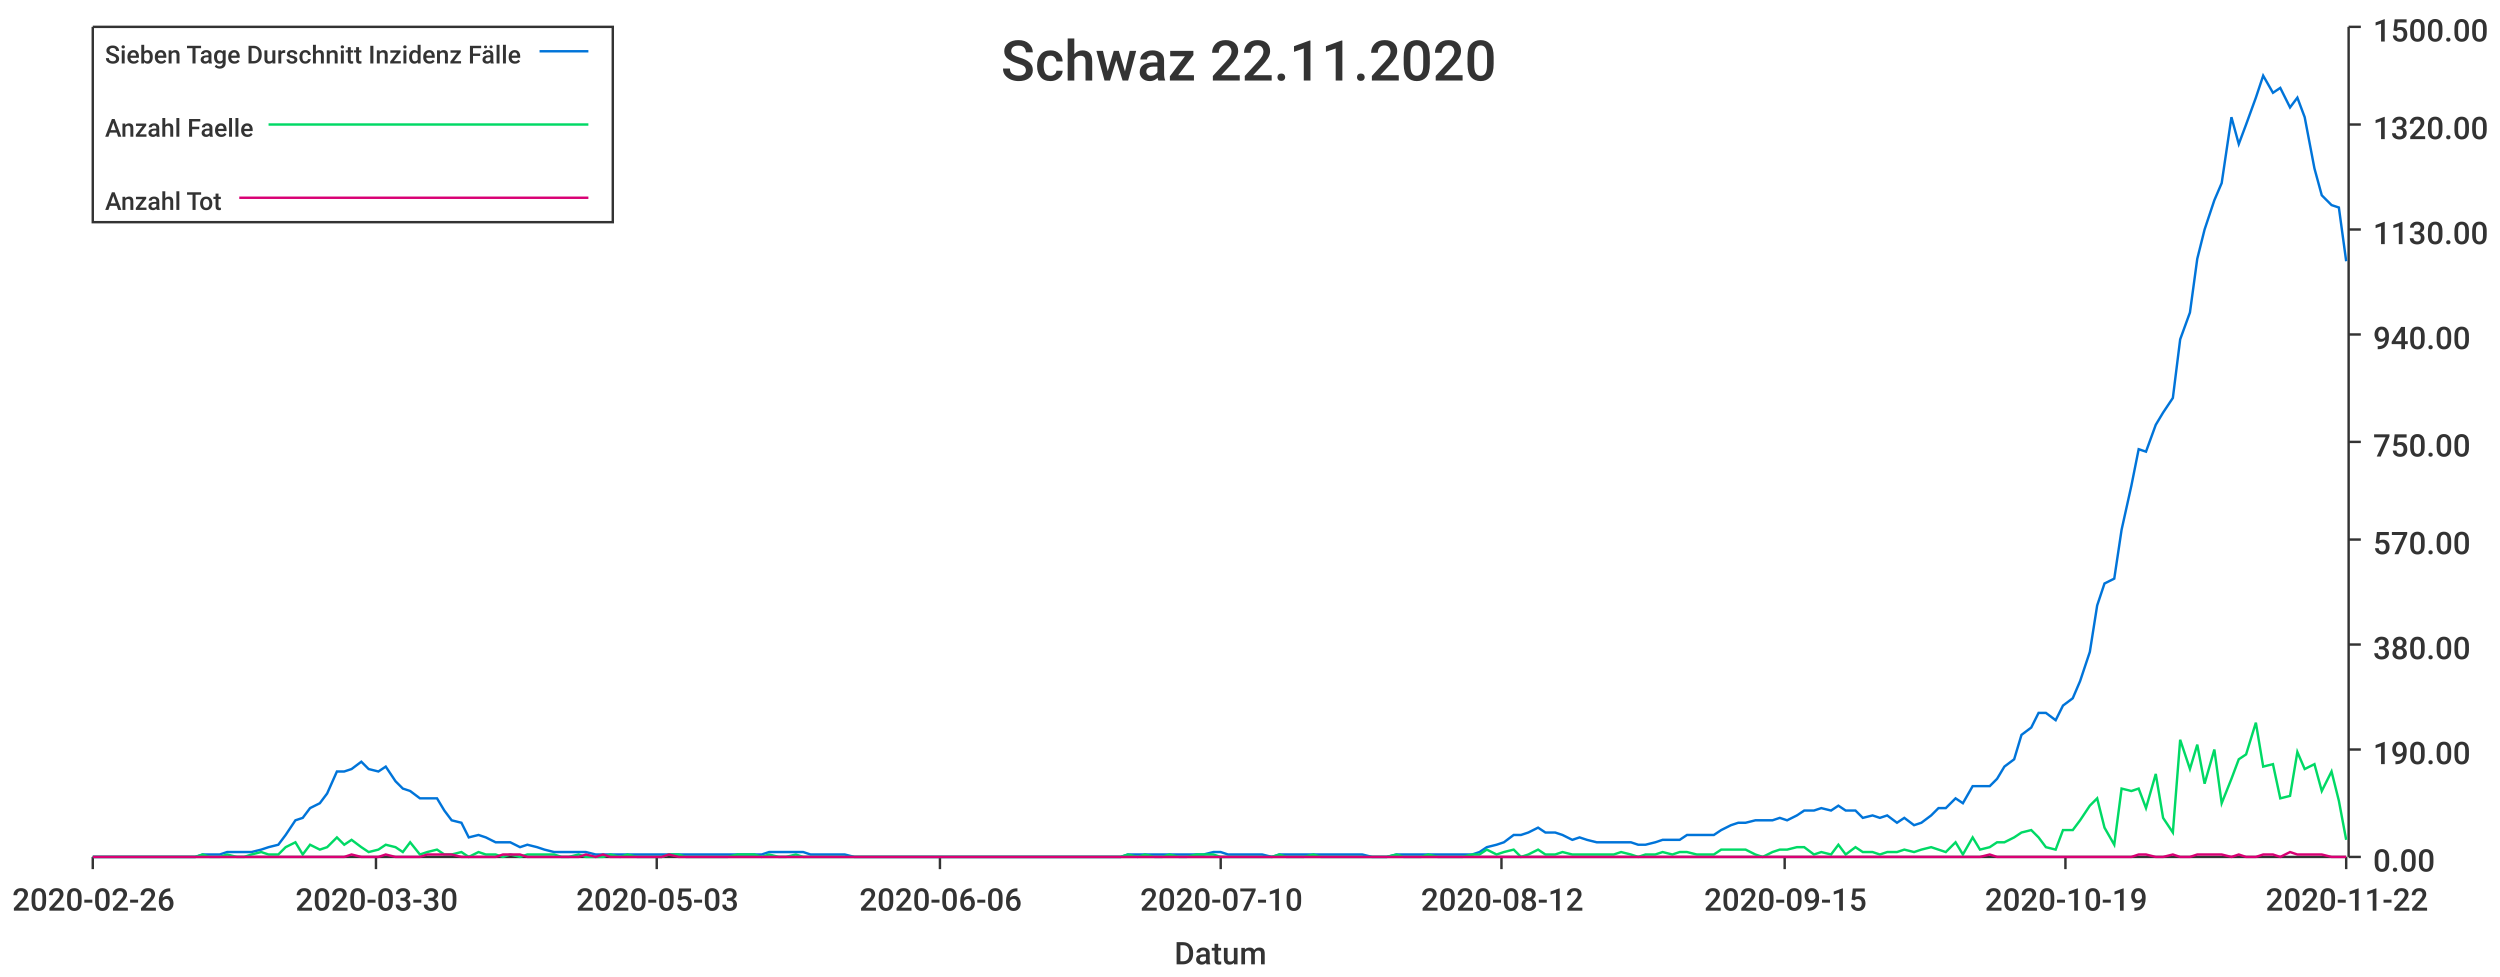
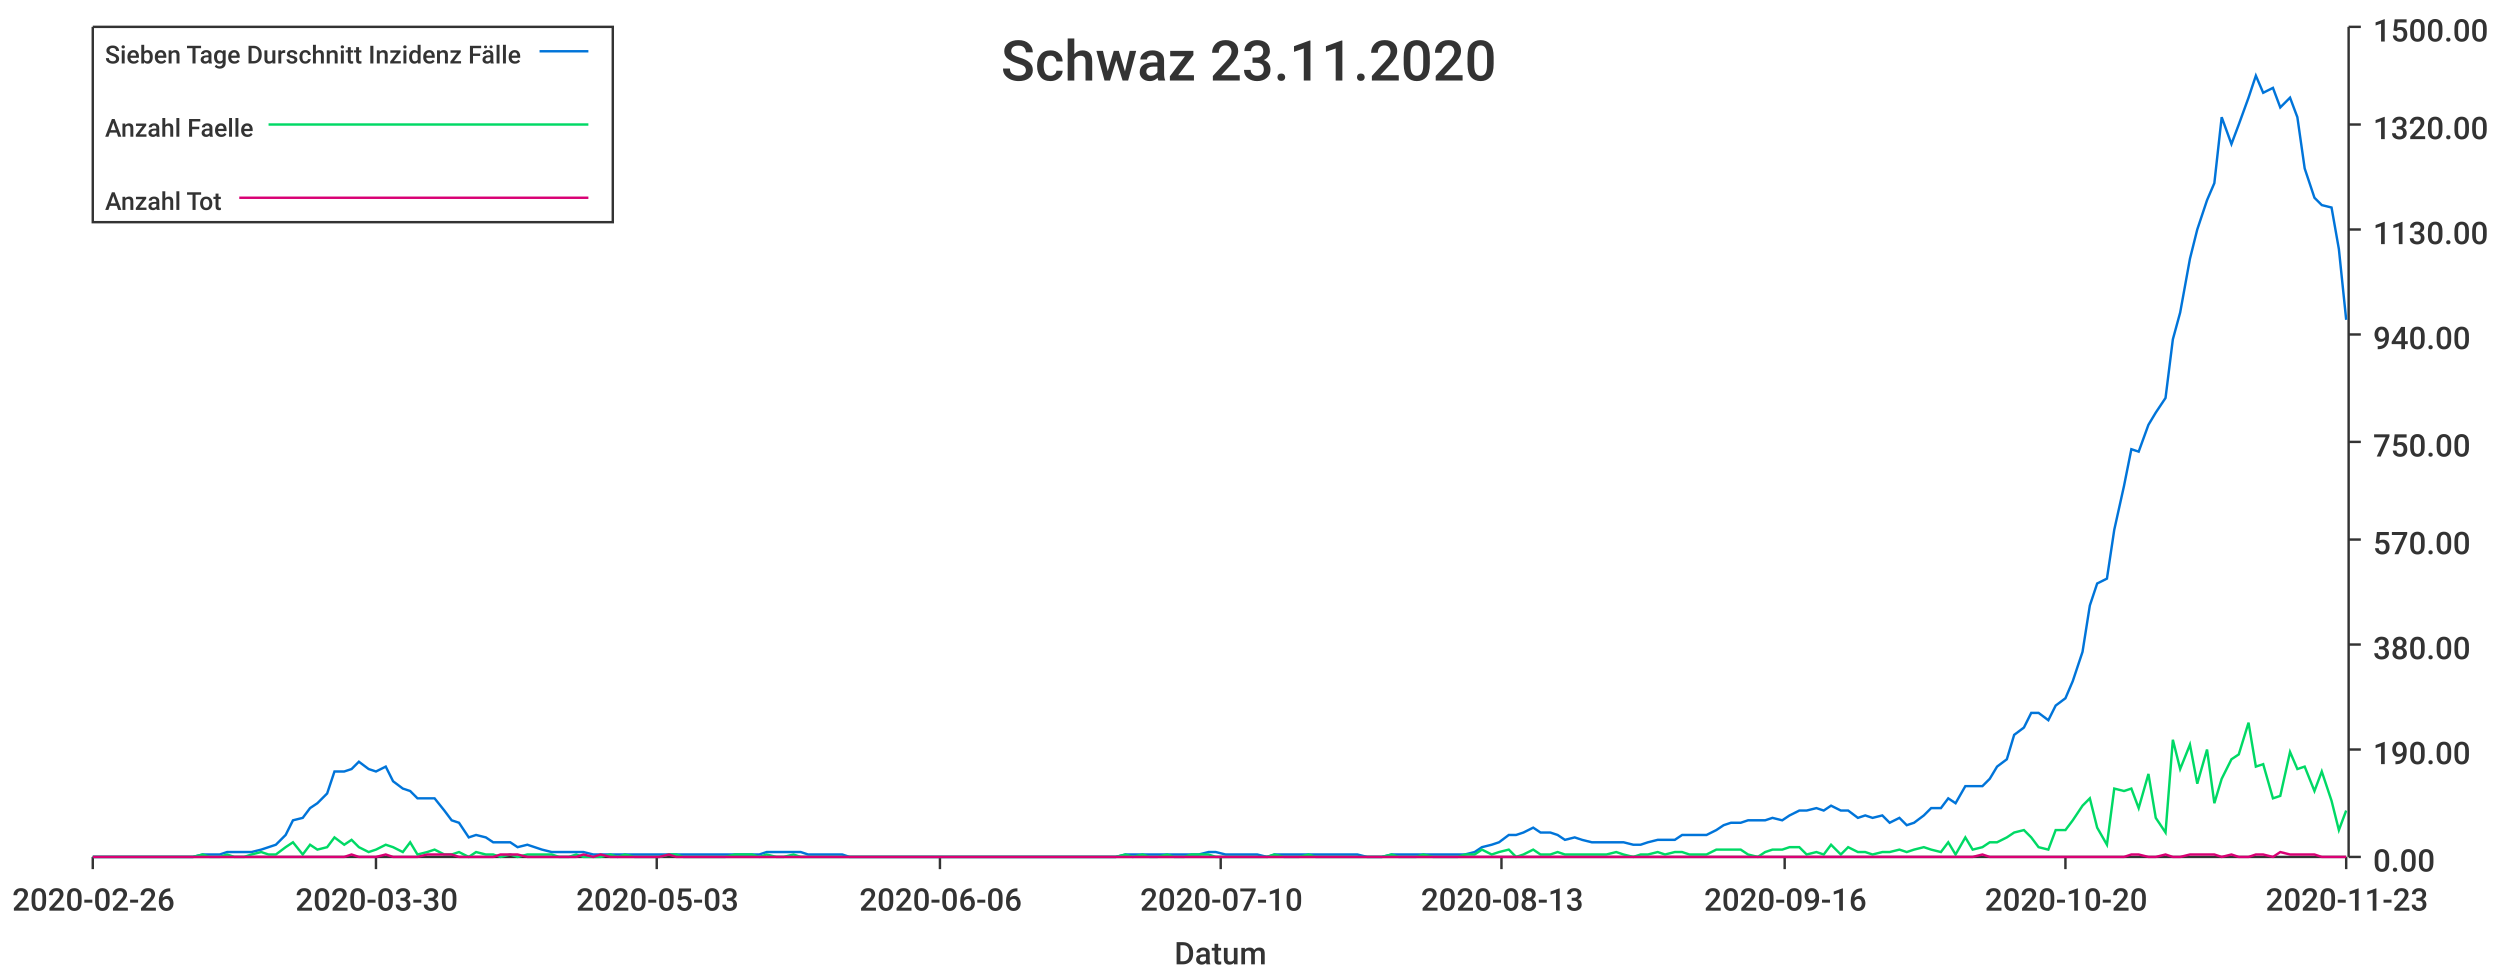
<svg xmlns="http://www.w3.org/2000/svg" width="1024" height="400">\n<path d="M 0 0 L 1024 0 L 1024 400 L 0 400 L 0 0" style="stroke-width:0;stroke:rgba(255,255,255,1.0);fill:rgba(255,255,255,1.0)" />
  <path d="M 38 11 L 961 11 L 961 351 L 38 351 L 38 11" style="stroke-width:0;stroke:rgba(255,255,255,1.0);fill:rgba(255,255,255,1.0)" />
  <path d="M 38 351 L 961 351" style="stroke-width:1;stroke:rgba(51,51,51,1.0);fill:none" />
  <path d="M 38 351 L 38 356" style="stroke-width:1;stroke:rgba(51,51,51,1.0);fill:none" />
  <text x="5" y="373" style="stroke-width:0;stroke:none;fill:rgba(51,51,51,1.0);font-size:12.8px;font-family:'Roboto Medium',sans-serif">2020-02-26</text>
  <path d="M 154 351 L 154 356" style="stroke-width:1;stroke:rgba(51,51,51,1.0);fill:none" />
  <text x="121" y="373" style="stroke-width:0;stroke:none;fill:rgba(51,51,51,1.0);font-size:12.8px;font-family:'Roboto Medium',sans-serif">2020-03-30</text>
  <path d="M 269 351 L 269 356" style="stroke-width:1;stroke:rgba(51,51,51,1.0);fill:none" />
  <text x="236" y="373" style="stroke-width:0;stroke:none;fill:rgba(51,51,51,1.0);font-size:12.8px;font-family:'Roboto Medium',sans-serif">2020-05-03</text>
  <path d="M 385 351 L 385 356" style="stroke-width:1;stroke:rgba(51,51,51,1.0);fill:none" />
  <text x="352" y="373" style="stroke-width:0;stroke:none;fill:rgba(51,51,51,1.0);font-size:12.8px;font-family:'Roboto Medium',sans-serif">2020-06-06</text>
  <path d="M 500 351 L 500 356" style="stroke-width:1;stroke:rgba(51,51,51,1.0);fill:none" />
  <text x="467" y="373" style="stroke-width:0;stroke:none;fill:rgba(51,51,51,1.0);font-size:12.8px;font-family:'Roboto Medium',sans-serif">2020-07-10</text>
  <path d="M 615 351 L 615 356" style="stroke-width:1;stroke:rgba(51,51,51,1.0);fill:none" />
-   <text x="582" y="373" style="stroke-width:0;stroke:none;fill:rgba(51,51,51,1.0);font-size:12.8px;font-family:'Roboto Medium',sans-serif">2020-08-12</text>
+   <text x="582" y="373" style="stroke-width:0;stroke:none;fill:rgba(51,51,51,1.0);font-size:12.8px;font-family:'Roboto Medium',sans-serif">2020-08-13</text>
  <path d="M 731 351 L 731 356" style="stroke-width:1;stroke:rgba(51,51,51,1.0);fill:none" />
-   <text x="698" y="373" style="stroke-width:0;stroke:none;fill:rgba(51,51,51,1.0);font-size:12.8px;font-family:'Roboto Medium',sans-serif">2020-09-15</text>
+   <text x="698" y="373" style="stroke-width:0;stroke:none;fill:rgba(51,51,51,1.0);font-size:12.8px;font-family:'Roboto Medium',sans-serif">2020-09-16</text>
  <path d="M 846 351 L 846 356" style="stroke-width:1;stroke:rgba(51,51,51,1.0);fill:none" />
-   <text x="813" y="373" style="stroke-width:0;stroke:none;fill:rgba(51,51,51,1.0);font-size:12.8px;font-family:'Roboto Medium',sans-serif">2020-10-19</text>
+   <text x="813" y="373" style="stroke-width:0;stroke:none;fill:rgba(51,51,51,1.0);font-size:12.8px;font-family:'Roboto Medium',sans-serif">2020-10-20</text>
  <path d="M 961 351 L 961 356" style="stroke-width:1;stroke:rgba(51,51,51,1.0);fill:none" />
-   <text x="928" y="373" style="stroke-width:0;stroke:none;fill:rgba(51,51,51,1.0);font-size:12.8px;font-family:'Roboto Medium',sans-serif">2020-11-22</text>
+   <text x="928" y="373" style="stroke-width:0;stroke:none;fill:rgba(51,51,51,1.0);font-size:12.8px;font-family:'Roboto Medium',sans-serif">2020-11-23</text>
  <text x="481" y="395" style="stroke-width:0;stroke:none;fill:rgba(51,51,51,1.0);font-size:12.8px;font-family:'Roboto Medium',sans-serif">Datum</text>
  <path d="M 962 351 L 962 11" style="stroke-width:1;stroke:rgba(51,51,51,1.0);fill:none" />
  <path d="M 962 351 L 967 351" style="stroke-width:1;stroke:rgba(51,51,51,1.0);fill:none" />
  <text x="972" y="357" style="stroke-width:0;stroke:none;fill:rgba(51,51,51,1.0);font-size:12.8px;font-family:'Roboto Medium',sans-serif">0.00</text>
  <path d="M 962 307 L 967 307" style="stroke-width:1;stroke:rgba(51,51,51,1.0);fill:none" />
  <text x="972" y="313" style="stroke-width:0;stroke:none;fill:rgba(51,51,51,1.0);font-size:12.8px;font-family:'Roboto Medium',sans-serif">190.00</text>
  <path d="M 962 264 L 967 264" style="stroke-width:1;stroke:rgba(51,51,51,1.0);fill:none" />
  <text x="972" y="270" style="stroke-width:0;stroke:none;fill:rgba(51,51,51,1.0);font-size:12.8px;font-family:'Roboto Medium',sans-serif">380.00</text>
  <path d="M 962 221 L 967 221" style="stroke-width:1;stroke:rgba(51,51,51,1.0);fill:none" />
  <text x="972" y="227" style="stroke-width:0;stroke:none;fill:rgba(51,51,51,1.0);font-size:12.8px;font-family:'Roboto Medium',sans-serif">570.00</text>
  <path d="M 962 181 L 967 181" style="stroke-width:1;stroke:rgba(51,51,51,1.0);fill:none" />
  <text x="972" y="187" style="stroke-width:0;stroke:none;fill:rgba(51,51,51,1.0);font-size:12.8px;font-family:'Roboto Medium',sans-serif">750.00</text>
  <path d="M 962 137 L 967 137" style="stroke-width:1;stroke:rgba(51,51,51,1.0);fill:none" />
  <text x="972" y="143" style="stroke-width:0;stroke:none;fill:rgba(51,51,51,1.0);font-size:12.8px;font-family:'Roboto Medium',sans-serif">940.00</text>
  <path d="M 962 94 L 967 94" style="stroke-width:1;stroke:rgba(51,51,51,1.0);fill:none" />
  <text x="972" y="100" style="stroke-width:0;stroke:none;fill:rgba(51,51,51,1.0);font-size:12.8px;font-family:'Roboto Medium',sans-serif">1130.00</text>
  <path d="M 962 51 L 967 51" style="stroke-width:1;stroke:rgba(51,51,51,1.0);fill:none" />
  <text x="972" y="57" style="stroke-width:0;stroke:none;fill:rgba(51,51,51,1.0);font-size:12.8px;font-family:'Roboto Medium',sans-serif">1320.00</text>
  <path d="M 962 11 L 967 11" style="stroke-width:1;stroke:rgba(51,51,51,1.0);fill:none" />
  <text x="972" y="17" style="stroke-width:0;stroke:none;fill:rgba(51,51,51,1.0);font-size:12.8px;font-family:'Roboto Medium',sans-serif">1500.00</text>
-   <path d="M 38 351 L 42 351 L 45 351 L 49 351 L 52 351 L 56 351 L 59 351 L 62 351 L 66 351 L 69 351 L 73 351 L 76 351 L 80 351 L 83 350 L 86 350 L 90 350 L 93 349 L 97 349 L 100 349 L 103 349 L 107 348 L 110 347 L 114 346 L 117 342 L 121 336 L 124 335 L 127 331 L 131 329 L 134 325 L 138 316 L 141 316 L 144 315 L 148 312 L 151 315 L 155 316 L 158 314 L 162 320 L 165 323 L 168 324 L 172 327 L 175 327 L 179 327 L 182 332 L 185 336 L 189 337 L 192 343 L 196 342 L 199 343 L 203 345 L 206 345 L 209 345 L 213 347 L 216 346 L 220 347 L 223 348 L 227 349 L 230 349 L 233 349 L 237 349 L 240 349 L 244 350 L 247 350 L 250 350 L 254 350 L 257 350 L 261 350 L 264 350 L 268 350 L 271 350 L 274 350 L 278 350 L 281 350 L 285 350 L 288 350 L 291 350 L 295 350 L 298 350 L 302 350 L 305 350 L 309 350 L 312 350 L 315 349 L 319 349 L 322 349 L 326 349 L 329 349 L 332 350 L 336 350 L 339 350 L 343 350 L 346 350 L 350 351 L 353 351 L 356 351 L 360 351 L 363 351 L 367 351 L 370 351 L 374 351 L 377 351 L 380 351 L 384 351 L 387 351 L 391 351 L 394 351 L 397 351 L 401 351 L 404 351 L 408 351 L 411 351 L 415 351 L 418 351 L 421 351 L 425 351 L 428 351 L 432 351 L 435 351 L 438 351 L 442 351 L 445 351 L 449 351 L 452 351 L 456 351 L 459 351 L 462 350 L 466 350 L 469 350 L 473 350 L 476 350 L 479 350 L 483 350 L 486 350 L 490 350 L 493 350 L 497 349 L 500 349 L 503 350 L 507 350 L 510 350 L 514 350 L 517 350 L 521 351 L 524 350 L 527 350 L 531 350 L 534 350 L 538 350 L 541 350 L 544 350 L 548 350 L 551 350 L 555 350 L 558 350 L 562 351 L 565 351 L 568 351 L 572 350 L 575 350 L 579 350 L 582 350 L 585 350 L 589 350 L 592 350 L 596 350 L 599 350 L 603 350 L 606 349 L 609 347 L 613 346 L 616 345 L 620 342 L 623 342 L 626 341 L 630 339 L 633 341 L 637 341 L 640 342 L 644 344 L 647 343 L 650 344 L 654 345 L 657 345 L 661 345 L 664 345 L 668 345 L 671 346 L 674 346 L 678 345 L 681 344 L 685 344 L 688 344 L 691 342 L 695 342 L 698 342 L 702 342 L 705 340 L 709 338 L 712 337 L 715 337 L 719 336 L 722 336 L 726 336 L 729 335 L 732 336 L 736 334 L 739 332 L 743 332 L 746 331 L 750 332 L 753 330 L 756 332 L 760 332 L 763 335 L 767 334 L 770 335 L 773 334 L 777 337 L 780 335 L 784 338 L 787 337 L 791 334 L 794 331 L 797 331 L 801 327 L 804 329 L 808 322 L 811 322 L 815 322 L 818 319 L 821 314 L 825 311 L 828 301 L 832 298 L 835 292 L 838 292 L 842 295 L 845 289 L 849 286 L 852 279 L 856 267 L 859 248 L 862 239 L 866 237 L 869 217 L 873 199 L 876 184 L 879 185 L 883 174 L 886 169 L 890 163 L 893 139 L 897 128 L 900 106 L 903 94 L 907 82 L 910 75 L 914 48 L 917 59 L 920 51 L 924 40 L 927 31 L 931 38 L 934 36 L 938 44 L 941 40 L 944 48 L 948 69 L 951 80 L 955 84 L 958 85 L 961 107" style="stroke-width:1;stroke:rgba(0,116,217,1.0);fill:none" />
-   <path d="M 38 351 L 42 351 L 45 351 L 49 351 L 52 351 L 56 351 L 59 351 L 62 351 L 66 351 L 69 351 L 73 351 L 76 351 L 80 351 L 83 350 L 86 351 L 90 351 L 93 350 L 97 351 L 100 351 L 103 350 L 107 349 L 110 350 L 114 350 L 117 347 L 121 345 L 124 350 L 127 346 L 131 348 L 134 347 L 138 343 L 141 346 L 144 344 L 148 347 L 151 349 L 155 348 L 158 346 L 162 347 L 165 349 L 168 345 L 172 350 L 175 349 L 179 348 L 182 350 L 185 350 L 189 349 L 192 351 L 196 349 L 199 350 L 203 350 L 206 351 L 209 350 L 213 351 L 216 350 L 220 350 L 223 350 L 227 350 L 230 351 L 233 351 L 237 350 L 240 351 L 244 351 L 247 351 L 250 350 L 254 351 L 257 350 L 261 351 L 264 351 L 268 351 L 271 351 L 274 350 L 278 350 L 281 351 L 285 351 L 288 351 L 291 351 L 295 351 L 298 351 L 302 350 L 305 350 L 309 350 L 312 351 L 315 350 L 319 351 L 322 351 L 326 350 L 329 351 L 332 351 L 336 351 L 339 351 L 343 351 L 346 351 L 350 351 L 353 351 L 356 351 L 360 351 L 363 351 L 367 351 L 370 351 L 374 351 L 377 351 L 380 351 L 384 351 L 387 351 L 391 351 L 394 351 L 397 351 L 401 351 L 404 351 L 408 351 L 411 351 L 415 351 L 418 351 L 421 351 L 425 351 L 428 351 L 432 351 L 435 351 L 438 351 L 442 351 L 445 351 L 449 351 L 452 351 L 456 351 L 459 351 L 462 350 L 466 351 L 469 350 L 473 351 L 476 351 L 479 350 L 483 351 L 486 351 L 490 350 L 493 350 L 497 350 L 500 351 L 503 351 L 507 351 L 510 351 L 514 351 L 517 351 L 521 351 L 524 350 L 527 351 L 531 351 L 534 351 L 538 350 L 541 351 L 544 351 L 548 351 L 551 351 L 555 351 L 558 351 L 562 351 L 565 351 L 568 351 L 572 350 L 575 351 L 579 351 L 582 351 L 585 350 L 589 351 L 592 351 L 596 351 L 599 351 L 603 350 L 606 350 L 609 348 L 613 350 L 616 349 L 620 348 L 623 351 L 626 350 L 630 348 L 633 350 L 637 350 L 640 349 L 644 350 L 647 350 L 650 350 L 654 350 L 657 350 L 661 350 L 664 349 L 668 350 L 671 351 L 674 350 L 678 350 L 681 349 L 685 350 L 688 349 L 691 349 L 695 350 L 698 350 L 702 350 L 705 348 L 709 348 L 712 348 L 715 348 L 719 350 L 722 351 L 726 349 L 729 348 L 732 348 L 736 347 L 739 347 L 743 350 L 746 349 L 750 350 L 753 346 L 756 350 L 760 347 L 763 349 L 767 349 L 770 350 L 773 349 L 777 349 L 780 348 L 784 349 L 787 348 L 791 347 L 794 348 L 797 349 L 801 345 L 804 350 L 808 343 L 811 348 L 815 347 L 818 345 L 821 345 L 825 343 L 828 341 L 832 340 L 835 343 L 838 347 L 842 348 L 845 340 L 849 340 L 852 336 L 856 330 L 859 327 L 862 339 L 866 346 L 869 323 L 873 324 L 876 323 L 879 331 L 883 317 L 886 335 L 890 341 L 893 303 L 897 315 L 900 305 L 903 321 L 907 307 L 910 329 L 914 319 L 917 311 L 920 309 L 924 296 L 927 314 L 931 313 L 934 327 L 938 326 L 941 308 L 944 315 L 948 313 L 951 324 L 955 316 L 958 328 L 961 344" style="stroke-width:1;stroke:rgba(0,217,101,1.0);fill:none" />
-   <path d="M 38 351 L 42 351 L 45 351 L 49 351 L 52 351 L 56 351 L 59 351 L 62 351 L 66 351 L 69 351 L 73 351 L 76 351 L 80 351 L 83 351 L 86 351 L 90 351 L 93 351 L 97 351 L 100 351 L 103 351 L 107 351 L 110 351 L 114 351 L 117 351 L 121 351 L 124 351 L 127 351 L 131 351 L 134 351 L 138 351 L 141 351 L 144 350 L 148 351 L 151 351 L 155 351 L 158 350 L 162 351 L 165 351 L 168 351 L 172 351 L 175 350 L 179 350 L 182 350 L 185 350 L 189 351 L 192 351 L 196 351 L 199 351 L 203 351 L 206 350 L 209 350 L 213 350 L 216 351 L 220 351 L 223 351 L 227 351 L 230 351 L 233 351 L 237 351 L 240 350 L 244 351 L 247 350 L 250 351 L 254 351 L 257 351 L 261 351 L 264 351 L 268 351 L 271 351 L 274 350 L 278 351 L 281 351 L 285 351 L 288 351 L 291 351 L 295 351 L 298 351 L 302 351 L 305 351 L 309 351 L 312 351 L 315 351 L 319 351 L 322 351 L 326 351 L 329 351 L 332 351 L 336 351 L 339 351 L 343 351 L 346 351 L 350 351 L 353 351 L 356 351 L 360 351 L 363 351 L 367 351 L 370 351 L 374 351 L 377 351 L 380 351 L 384 351 L 387 351 L 391 351 L 394 351 L 397 351 L 401 351 L 404 351 L 408 351 L 411 351 L 415 351 L 418 351 L 421 351 L 425 351 L 428 351 L 432 351 L 435 351 L 438 351 L 442 351 L 445 351 L 449 351 L 452 351 L 456 351 L 459 351 L 462 351 L 466 351 L 469 351 L 473 351 L 476 351 L 479 351 L 483 351 L 486 351 L 490 351 L 493 351 L 497 351 L 500 351 L 503 351 L 507 351 L 510 351 L 514 351 L 517 351 L 521 351 L 524 351 L 527 351 L 531 351 L 534 351 L 538 351 L 541 351 L 544 351 L 548 351 L 551 351 L 555 351 L 558 351 L 562 351 L 565 351 L 568 351 L 572 351 L 575 351 L 579 351 L 582 351 L 585 351 L 589 351 L 592 351 L 596 351 L 599 351 L 603 351 L 606 351 L 609 351 L 613 351 L 616 351 L 620 351 L 623 351 L 626 351 L 630 351 L 633 351 L 637 351 L 640 351 L 644 351 L 647 351 L 650 351 L 654 351 L 657 351 L 661 351 L 664 351 L 668 351 L 671 351 L 674 351 L 678 351 L 681 351 L 685 351 L 688 351 L 691 351 L 695 351 L 698 351 L 702 351 L 705 351 L 709 351 L 712 351 L 715 351 L 719 351 L 722 351 L 726 351 L 729 351 L 732 351 L 736 351 L 739 351 L 743 351 L 746 351 L 750 351 L 753 351 L 756 351 L 760 351 L 763 351 L 767 351 L 770 351 L 773 351 L 777 351 L 780 351 L 784 351 L 787 351 L 791 351 L 794 351 L 797 351 L 801 351 L 804 351 L 808 351 L 811 351 L 815 350 L 818 351 L 821 351 L 825 351 L 828 351 L 832 351 L 835 351 L 838 351 L 842 351 L 845 351 L 849 351 L 852 351 L 856 351 L 859 351 L 862 351 L 866 351 L 869 351 L 873 351 L 876 350 L 879 350 L 883 351 L 886 351 L 890 350 L 893 351 L 897 351 L 900 350 L 903 350 L 907 350 L 910 350 L 914 351 L 917 350 L 920 351 L 924 351 L 927 350 L 931 350 L 934 351 L 938 349 L 941 350 L 944 350 L 948 350 L 951 350 L 955 351 L 958 351 L 961 351" style="stroke-width:1;stroke:rgba(217,0,116,1.0);fill:none" />
-   <text x="410" y="33" style="stroke-width:0;stroke:none;fill:rgba(51,51,51,1.0);font-size:23.0px;font-family:'Roboto Medium',sans-serif">Schwaz 22.11.2020</text>
+   <path d="M 38 351 L 42 351 L 45 351 L 49 351 L 52 351 L 56 351 L 59 351 L 62 351 L 66 351 L 69 351 L 73 351 L 76 351 L 79 351 L 83 350 L 86 350 L 90 350 L 93 349 L 96 349 L 100 349 L 103 349 L 107 348 L 110 347 L 113 346 L 117 342 L 120 336 L 124 335 L 127 331 L 130 329 L 134 325 L 137 316 L 141 316 L 144 315 L 147 312 L 151 315 L 154 316 L 158 314 L 161 320 L 165 323 L 168 324 L 171 327 L 175 327 L 178 327 L 182 332 L 185 336 L 188 337 L 192 343 L 195 342 L 199 343 L 202 345 L 205 345 L 209 345 L 212 347 L 216 346 L 219 347 L 222 348 L 226 349 L 229 349 L 233 349 L 236 349 L 239 349 L 243 350 L 246 350 L 250 350 L 253 350 L 256 350 L 260 350 L 263 350 L 267 350 L 270 350 L 274 350 L 277 350 L 280 350 L 284 350 L 287 350 L 291 350 L 294 350 L 297 350 L 301 350 L 304 350 L 308 350 L 311 350 L 314 349 L 318 349 L 321 349 L 325 349 L 328 349 L 331 350 L 335 350 L 338 350 L 342 350 L 345 350 L 348 351 L 352 351 L 355 351 L 359 351 L 362 351 L 365 351 L 369 351 L 372 351 L 376 351 L 379 351 L 382 351 L 386 351 L 389 351 L 393 351 L 396 351 L 400 351 L 403 351 L 406 351 L 410 351 L 413 351 L 417 351 L 420 351 L 423 351 L 427 351 L 430 351 L 434 351 L 437 351 L 440 351 L 444 351 L 447 351 L 451 351 L 454 351 L 457 351 L 461 350 L 464 350 L 468 350 L 471 350 L 474 350 L 478 350 L 481 350 L 485 350 L 488 350 L 491 350 L 495 349 L 498 349 L 502 350 L 505 350 L 509 350 L 512 350 L 515 350 L 519 351 L 522 350 L 526 350 L 529 350 L 532 350 L 536 350 L 539 350 L 543 350 L 546 350 L 549 350 L 553 350 L 556 350 L 560 351 L 563 351 L 566 351 L 570 350 L 573 350 L 577 350 L 580 350 L 583 350 L 587 350 L 590 350 L 594 350 L 597 350 L 600 350 L 604 349 L 607 347 L 611 346 L 614 345 L 618 342 L 621 342 L 624 341 L 628 339 L 631 341 L 635 341 L 638 342 L 641 344 L 645 343 L 648 344 L 652 345 L 655 345 L 658 345 L 662 345 L 665 345 L 669 346 L 672 346 L 675 345 L 679 344 L 682 344 L 686 344 L 689 342 L 692 342 L 696 342 L 699 342 L 703 340 L 706 338 L 709 337 L 713 337 L 716 336 L 720 336 L 723 336 L 726 335 L 730 336 L 733 334 L 737 332 L 740 332 L 744 331 L 747 332 L 750 330 L 754 332 L 757 332 L 761 335 L 764 334 L 767 335 L 771 334 L 774 337 L 778 335 L 781 338 L 784 337 L 788 334 L 791 331 L 795 331 L 798 327 L 801 329 L 805 322 L 808 322 L 812 322 L 815 319 L 818 314 L 822 311 L 825 301 L 829 298 L 832 292 L 835 292 L 839 295 L 842 289 L 846 286 L 849 279 L 853 267 L 856 248 L 859 239 L 863 237 L 866 217 L 870 199 L 873 184 L 876 185 L 880 174 L 883 169 L 887 163 L 890 139 L 893 128 L 897 106 L 900 94 L 904 82 L 907 75 L 910 48 L 914 59 L 917 51 L 921 40 L 924 31 L 927 38 L 931 36 L 934 44 L 938 40 L 941 48 L 944 69 L 948 81 L 951 84 L 955 85 L 958 102 L 961 131" style="stroke-width:1;stroke:rgba(0,116,217,1.0);fill:none" />
+   <path d="M 38 351 L 42 351 L 45 351 L 49 351 L 52 351 L 56 351 L 59 351 L 62 351 L 66 351 L 69 351 L 73 351 L 76 351 L 79 351 L 83 350 L 86 351 L 90 351 L 93 350 L 96 351 L 100 351 L 103 350 L 107 349 L 110 350 L 113 350 L 117 347 L 120 345 L 124 350 L 127 346 L 130 348 L 134 347 L 137 343 L 141 346 L 144 344 L 147 347 L 151 349 L 154 348 L 158 346 L 161 347 L 165 349 L 168 345 L 171 350 L 175 349 L 178 348 L 182 350 L 185 350 L 188 349 L 192 351 L 195 349 L 199 350 L 202 350 L 205 351 L 209 350 L 212 351 L 216 350 L 219 350 L 222 350 L 226 350 L 229 351 L 233 351 L 236 350 L 239 351 L 243 351 L 246 351 L 250 350 L 253 351 L 256 350 L 260 351 L 263 351 L 267 351 L 270 351 L 274 350 L 277 350 L 280 351 L 284 351 L 287 351 L 291 351 L 294 351 L 297 351 L 301 350 L 304 350 L 308 350 L 311 351 L 314 350 L 318 351 L 321 351 L 325 350 L 328 351 L 331 351 L 335 351 L 338 351 L 342 351 L 345 351 L 348 351 L 352 351 L 355 351 L 359 351 L 362 351 L 365 351 L 369 351 L 372 351 L 376 351 L 379 351 L 382 351 L 386 351 L 389 351 L 393 351 L 396 351 L 400 351 L 403 351 L 406 351 L 410 351 L 413 351 L 417 351 L 420 351 L 423 351 L 427 351 L 430 351 L 434 351 L 437 351 L 440 351 L 444 351 L 447 351 L 451 351 L 454 351 L 457 351 L 461 350 L 464 351 L 468 350 L 471 351 L 474 351 L 478 350 L 481 351 L 485 351 L 488 350 L 491 350 L 495 350 L 498 351 L 502 351 L 505 351 L 509 351 L 512 351 L 515 351 L 519 351 L 522 350 L 526 351 L 529 351 L 532 351 L 536 350 L 539 351 L 543 351 L 546 351 L 549 351 L 553 351 L 556 351 L 560 351 L 563 351 L 566 351 L 570 350 L 573 351 L 577 351 L 580 351 L 583 350 L 587 351 L 590 351 L 594 351 L 597 351 L 600 350 L 604 350 L 607 348 L 611 350 L 614 349 L 618 348 L 621 351 L 624 350 L 628 348 L 631 350 L 635 350 L 638 349 L 641 350 L 645 350 L 648 350 L 652 350 L 655 350 L 658 350 L 662 349 L 665 350 L 669 351 L 672 350 L 675 350 L 679 349 L 682 350 L 686 349 L 689 349 L 692 350 L 696 350 L 699 350 L 703 348 L 706 348 L 709 348 L 713 348 L 716 350 L 720 351 L 723 349 L 726 348 L 730 348 L 733 347 L 737 347 L 740 350 L 744 349 L 747 350 L 750 346 L 754 350 L 757 347 L 761 349 L 764 349 L 767 350 L 771 349 L 774 349 L 778 348 L 781 349 L 784 348 L 788 347 L 791 348 L 795 349 L 798 345 L 801 350 L 805 343 L 808 348 L 812 347 L 815 345 L 818 345 L 822 343 L 825 341 L 829 340 L 832 343 L 835 347 L 839 348 L 842 340 L 846 340 L 849 336 L 853 330 L 856 327 L 859 339 L 863 346 L 866 323 L 870 324 L 873 323 L 876 331 L 880 317 L 883 335 L 887 341 L 890 303 L 893 315 L 897 305 L 900 321 L 904 307 L 907 329 L 910 319 L 914 311 L 917 309 L 921 296 L 924 314 L 927 313 L 931 327 L 934 326 L 938 308 L 941 315 L 944 314 L 948 324 L 951 316 L 955 328 L 958 340 L 961 332" style="stroke-width:1;stroke:rgba(0,217,101,1.0);fill:none" />
+   <path d="M 38 351 L 42 351 L 45 351 L 49 351 L 52 351 L 56 351 L 59 351 L 62 351 L 66 351 L 69 351 L 73 351 L 76 351 L 79 351 L 83 351 L 86 351 L 90 351 L 93 351 L 96 351 L 100 351 L 103 351 L 107 351 L 110 351 L 113 351 L 117 351 L 120 351 L 124 351 L 127 351 L 130 351 L 134 351 L 137 351 L 141 351 L 144 350 L 147 351 L 151 351 L 154 351 L 158 350 L 161 351 L 165 351 L 168 351 L 171 351 L 175 350 L 178 350 L 182 350 L 185 350 L 188 351 L 192 351 L 195 351 L 199 351 L 202 351 L 205 350 L 209 350 L 212 350 L 216 351 L 219 351 L 222 351 L 226 351 L 229 351 L 233 351 L 236 351 L 239 350 L 243 351 L 246 350 L 250 351 L 253 351 L 256 351 L 260 351 L 263 351 L 267 351 L 270 351 L 274 350 L 277 351 L 280 351 L 284 351 L 287 351 L 291 351 L 294 351 L 297 351 L 301 351 L 304 351 L 308 351 L 311 351 L 314 351 L 318 351 L 321 351 L 325 351 L 328 351 L 331 351 L 335 351 L 338 351 L 342 351 L 345 351 L 348 351 L 352 351 L 355 351 L 359 351 L 362 351 L 365 351 L 369 351 L 372 351 L 376 351 L 379 351 L 382 351 L 386 351 L 389 351 L 393 351 L 396 351 L 400 351 L 403 351 L 406 351 L 410 351 L 413 351 L 417 351 L 420 351 L 423 351 L 427 351 L 430 351 L 434 351 L 437 351 L 440 351 L 444 351 L 447 351 L 451 351 L 454 351 L 457 351 L 461 351 L 464 351 L 468 351 L 471 351 L 474 351 L 478 351 L 481 351 L 485 351 L 488 351 L 491 351 L 495 351 L 498 351 L 502 351 L 505 351 L 509 351 L 512 351 L 515 351 L 519 351 L 522 351 L 526 351 L 529 351 L 532 351 L 536 351 L 539 351 L 543 351 L 546 351 L 549 351 L 553 351 L 556 351 L 560 351 L 563 351 L 566 351 L 570 351 L 573 351 L 577 351 L 580 351 L 583 351 L 587 351 L 590 351 L 594 351 L 597 351 L 600 351 L 604 351 L 607 351 L 611 351 L 614 351 L 618 351 L 621 351 L 624 351 L 628 351 L 631 351 L 635 351 L 638 351 L 641 351 L 645 351 L 648 351 L 652 351 L 655 351 L 658 351 L 662 351 L 665 351 L 669 351 L 672 351 L 675 351 L 679 351 L 682 351 L 686 351 L 689 351 L 692 351 L 696 351 L 699 351 L 703 351 L 706 351 L 709 351 L 713 351 L 716 351 L 720 351 L 723 351 L 726 351 L 730 351 L 733 351 L 737 351 L 740 351 L 744 351 L 747 351 L 750 351 L 754 351 L 757 351 L 761 351 L 764 351 L 767 351 L 771 351 L 774 351 L 778 351 L 781 351 L 784 351 L 788 351 L 791 351 L 795 351 L 798 351 L 801 351 L 805 351 L 808 351 L 812 350 L 815 351 L 818 351 L 822 351 L 825 351 L 829 351 L 832 351 L 835 351 L 839 351 L 842 351 L 846 351 L 849 351 L 853 351 L 856 351 L 859 351 L 863 351 L 866 351 L 870 351 L 873 350 L 876 350 L 880 351 L 883 351 L 887 350 L 890 351 L 893 351 L 897 350 L 900 350 L 904 350 L 907 350 L 910 351 L 914 350 L 917 351 L 921 351 L 924 350 L 927 350 L 931 351 L 934 349 L 938 350 L 941 350 L 944 350 L 948 350 L 951 351 L 955 351 L 958 351 L 961 351" style="stroke-width:1;stroke:rgba(217,0,116,1.0);fill:none" />
+   <text x="410" y="33" style="stroke-width:0;stroke:none;fill:rgba(51,51,51,1.0);font-size:23.0px;font-family:'Roboto Medium',sans-serif">Schwaz 23.11.2020</text>
  <path d="M 38 11 L 251 11 L 251 91 L 38 91 L 38 11" style="stroke-width:1;stroke:rgba(51,51,51,1.0);fill:rgba(255,255,255,1.0)" />
  <text x="43" y="26" style="stroke-width:0;stroke:none;fill:rgba(51,51,51,1.0);font-size:10.2px;font-family:'Roboto Medium',sans-serif">Sieben Tage Durschnitt Inzidenz Fälle</text>
  <path d="M 221 21 L 241 21" style="stroke-width:1;stroke:rgba(0,116,217,1.0);fill:none" />
  <text x="43" y="56" style="stroke-width:0;stroke:none;fill:rgba(51,51,51,1.0);font-size:10.2px;font-family:'Roboto Medium',sans-serif">Anzahl Faelle</text>
  <path d="M 110 51 L 241 51" style="stroke-width:1;stroke:rgba(0,217,101,1.0);fill:none" />
  <text x="43" y="86" style="stroke-width:0;stroke:none;fill:rgba(51,51,51,1.0);font-size:10.2px;font-family:'Roboto Medium',sans-serif">Anzahl Tot</text>
  <path d="M 98 81 L 241 81" style="stroke-width:1;stroke:rgba(217,0,116,1.0);fill:none" />
</svg>
